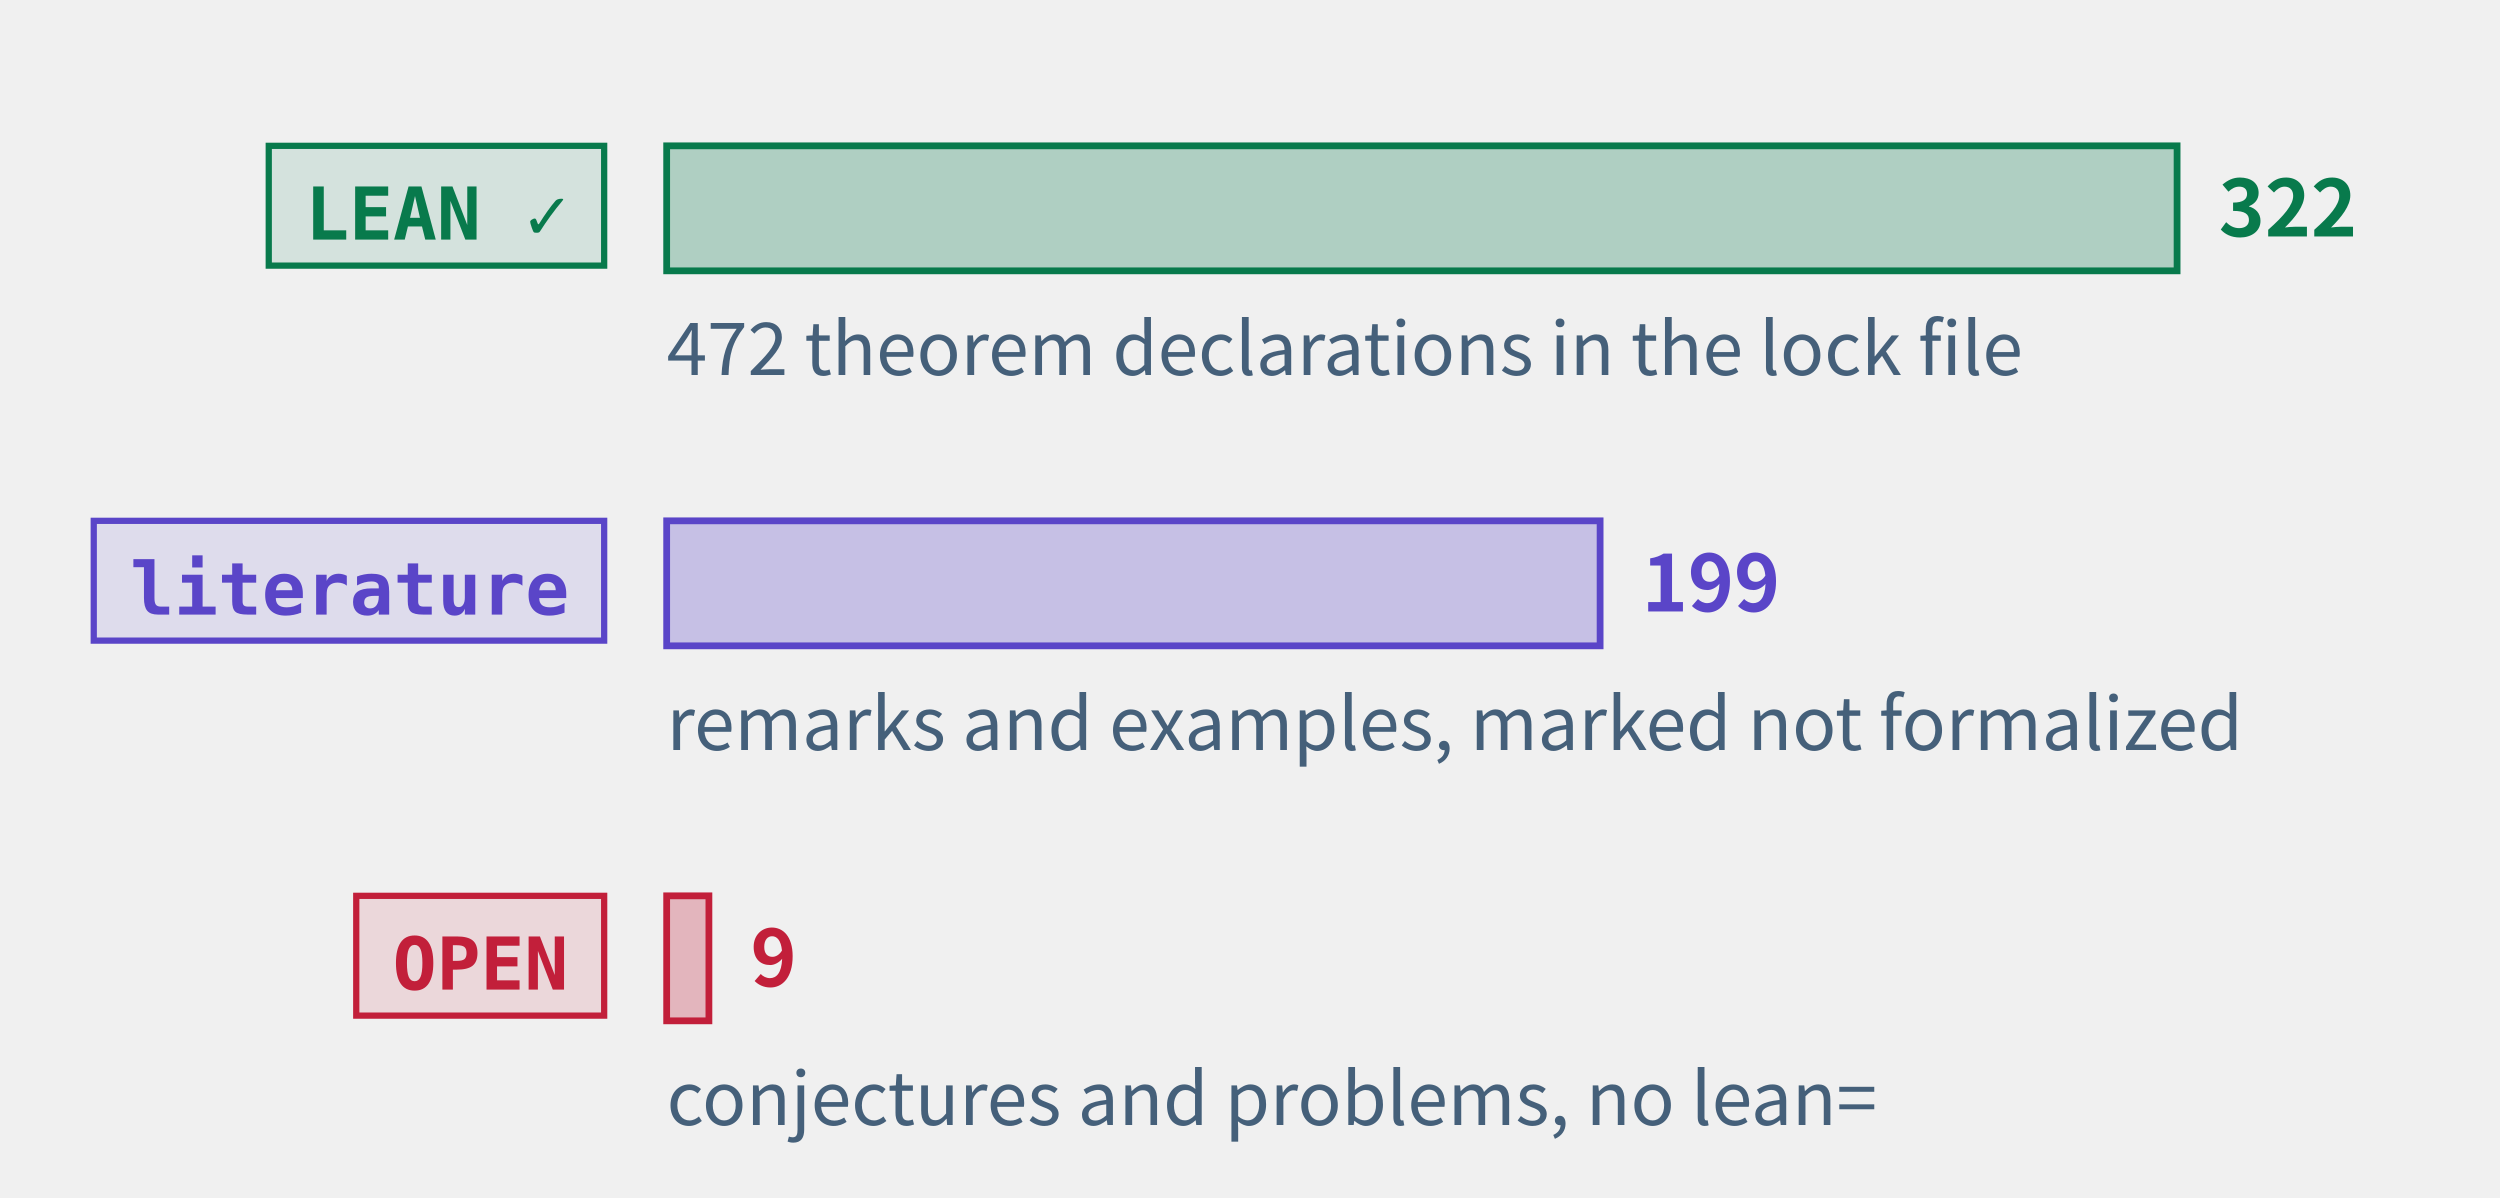
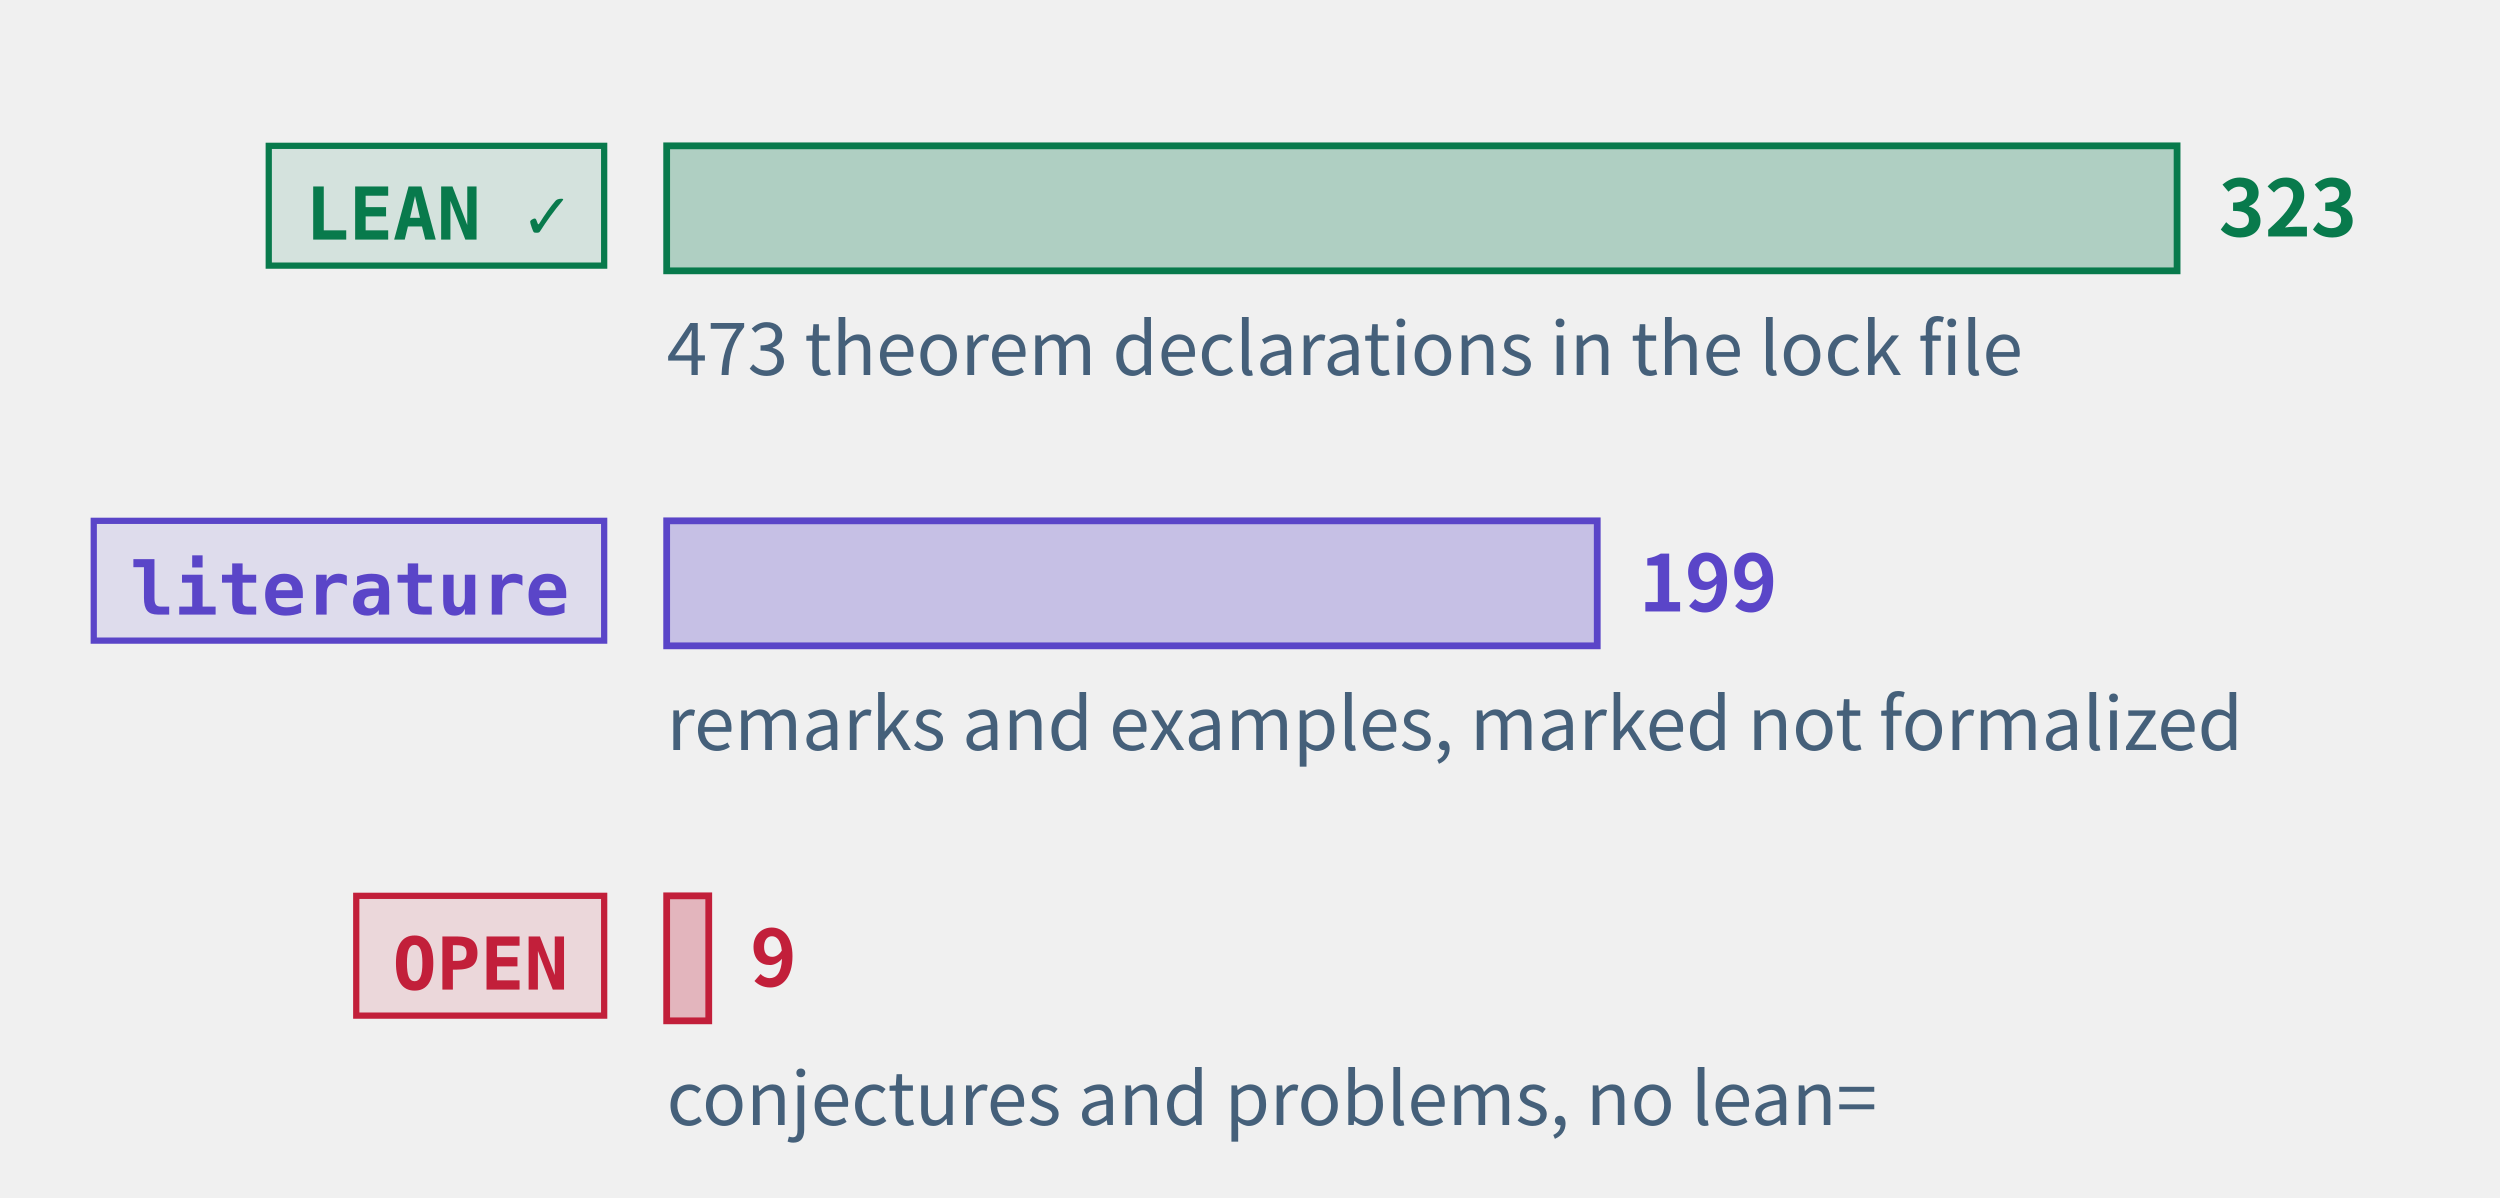
<svg xmlns="http://www.w3.org/2000/svg" class="tr-fig" data-tr-fig="prelude-three-tiers" data-lang="en" viewBox="0 0 480 230" width="480" height="230" font-family="'Noto Sans SC', 'Noto Sans CJK SC', 'Source Sans 3', 'PingFang SC', 'Microsoft YaHei', system-ui, sans-serif" role="img" aria-label="Three bars, each with a tag. The top bar is green, tagged LEAN ✓: the theorems, lemmas, propositions and corollaries with a Lean reference, the longest. The middle bar is violet, tagged “literature”: the remarks and examples marked as literature results. The bottom bar is red, tagged OPEN: the open conjectures and problems, very short. Each bar ends in its count; under the green bar a note gives the number of theorem declarations in the lock file.">
  <style>.ts-ink{stroke:#0b1622}.tf-ink{fill:#0b1622}.ts-dim{stroke:#45607a}.tf-dim{fill:#45607a}.ts-faint{stroke:#9db3c4}.tf-faint{fill:#9db3c4}.ts-edge{stroke:#b9d0dd}.tf-edge{fill:#b9d0dd}.ts-hot{stroke:#5f9bb5}.tf-hot{fill:#5f9bb5}.ts-bg{stroke:#ffffff}.tf-bg{fill:#ffffff}.ts-panel{stroke:#eef5f9}.tf-panel{fill:#eef5f9}.ts-sheet{stroke:#f7fbfd}.tf-sheet{fill:#f7fbfd}.ts-cyan{stroke:#007c8a}.tf-cyan{fill:#007c8a}.ts-magenta{stroke:#b0128f}.tf-magenta{fill:#b0128f}.ts-amber{stroke:#946200}.tf-amber{fill:#946200}.ts-violet{stroke:#5a45c8}.tf-violet{fill:#5a45c8}.ts-ok{stroke:#087a4c}.tf-ok{fill:#087a4c}.ts-warn{stroke:#c21f3a}.tf-warn{fill:#c21f3a}.ts-blue{stroke:#1d5fd0}.tf-blue{fill:#1d5fd0}.ts-orange{stroke:#b85410}.tf-orange{fill:#b85410}.ts-sigma{stroke:#28405a}.tf-sigma{fill:#28405a}@media (prefers-color-scheme:dark){.ts-ink{stroke:#d4efff}.tf-ink{fill:#d4efff}.ts-dim{stroke:#6f8ea5}.tf-dim{fill:#6f8ea5}.ts-faint{stroke:#34506a}.tf-faint{fill:#34506a}.ts-edge{stroke:#143049}.tf-edge{fill:#143049}.ts-hot{stroke:#1f5d7c}.tf-hot{fill:#1f5d7c}.ts-bg{stroke:#03060c}.tf-bg{fill:#03060c}.ts-panel{stroke:#07101b}.tf-panel{fill:#07101b}.ts-sheet{stroke:#050c16}.tf-sheet{fill:#050c16}.ts-cyan{stroke:#19f0ff}.tf-cyan{fill:#19f0ff}.ts-magenta{stroke:#ff2fd0}.tf-magenta{fill:#ff2fd0}.ts-amber{stroke:#ffc83d}.tf-amber{fill:#ffc83d}.ts-violet{stroke:#9d8cff}.tf-violet{fill:#9d8cff}.ts-ok{stroke:#46ffb2}.tf-ok{fill:#46ffb2}.ts-warn{stroke:#ff5064}.tf-warn{fill:#ff5064}.ts-blue{stroke:#2a7bff}.tf-blue{fill:#2a7bff}.ts-orange{stroke:#ff8a3c}.tf-orange{fill:#ff8a3c}.ts-sigma{stroke:#cfe3ff}.tf-sigma{fill:#cfe3ff}}</style>
  <rect x="51.6" y="28" width="64.4" height="23" class="ts-ok tf-ok" stroke-width="1.2" fill-opacity="0.12" />
  <text class="tf-ok tr-fig-mono" x="58.6" y="46" font-size="14" font-family="'JetBrains Mono', 'DejaVu Sans Mono', ui-monospace, Menlo, Consolas, monospace" font-weight="600">LEAN ✓</text>
  <rect x="128" y="28" width="290" height="24" class="ts-ok tf-ok" stroke-width="1.3" fill-opacity="0.28" />
-   <text class="tf-ok" x="426" y="45.4" font-size="15" font-weight="600">322</text>
+   <text class="tf-ok" x="426" y="45.4" font-size="15" font-weight="600">323</text>
  <rect x="18" y="100" width="98" height="23" class="ts-violet tf-violet" stroke-width="1.2" fill-opacity="0.12" />
  <text class="tf-violet tr-fig-mono" x="25" y="118" font-size="14" font-family="'JetBrains Mono', 'DejaVu Sans Mono', ui-monospace, Menlo, Consolas, monospace" font-weight="600">literature</text>
-   <rect x="128" y="100" width="179.22" height="24" class="ts-violet tf-violet" stroke-width="1.3" fill-opacity="0.28" />
-   <text class="tf-violet" x="315.22" y="117.4" font-size="15" font-weight="600">199</text>
+   <rect x="128" y="100" width="178.67" height="24" class="ts-violet tf-violet" stroke-width="1.3" fill-opacity="0.28" />
+   <text class="tf-violet" x="314.67" y="117.4" font-size="15" font-weight="600">199</text>
  <rect x="68.4" y="172" width="47.6" height="23" class="ts-warn tf-warn" stroke-width="1.2" fill-opacity="0.12" />
  <text class="tf-warn tr-fig-mono" x="75.4" y="190" font-size="14" font-family="'JetBrains Mono', 'DejaVu Sans Mono', ui-monospace, Menlo, Consolas, monospace" font-weight="600">OPEN</text>
-   <rect x="128" y="172" width="8.11" height="24" class="ts-warn tf-warn" stroke-width="1.3" fill-opacity="0.28" />
-   <text class="tf-warn" x="144.11" y="189.4" font-size="15" font-weight="600">9</text>
-   <text class="tf-dim" x="128" y="72" font-size="14">472 theorem declarations in the lock file</text>
+   <rect x="128" y="172" width="8.08" height="24" class="ts-warn tf-warn" stroke-width="1.3" fill-opacity="0.28" />
+   <text class="tf-warn" x="144.08" y="189.4" font-size="15" font-weight="600">9</text>
+   <text class="tf-dim" x="128" y="72" font-size="14">473 theorem declarations in the lock file</text>
  <text class="tf-dim" x="128" y="144" font-size="14">remarks and examples, marked not formalized</text>
  <text class="tf-dim" x="128" y="216" font-size="14">conjectures and problems, no lean=</text>
</svg>
